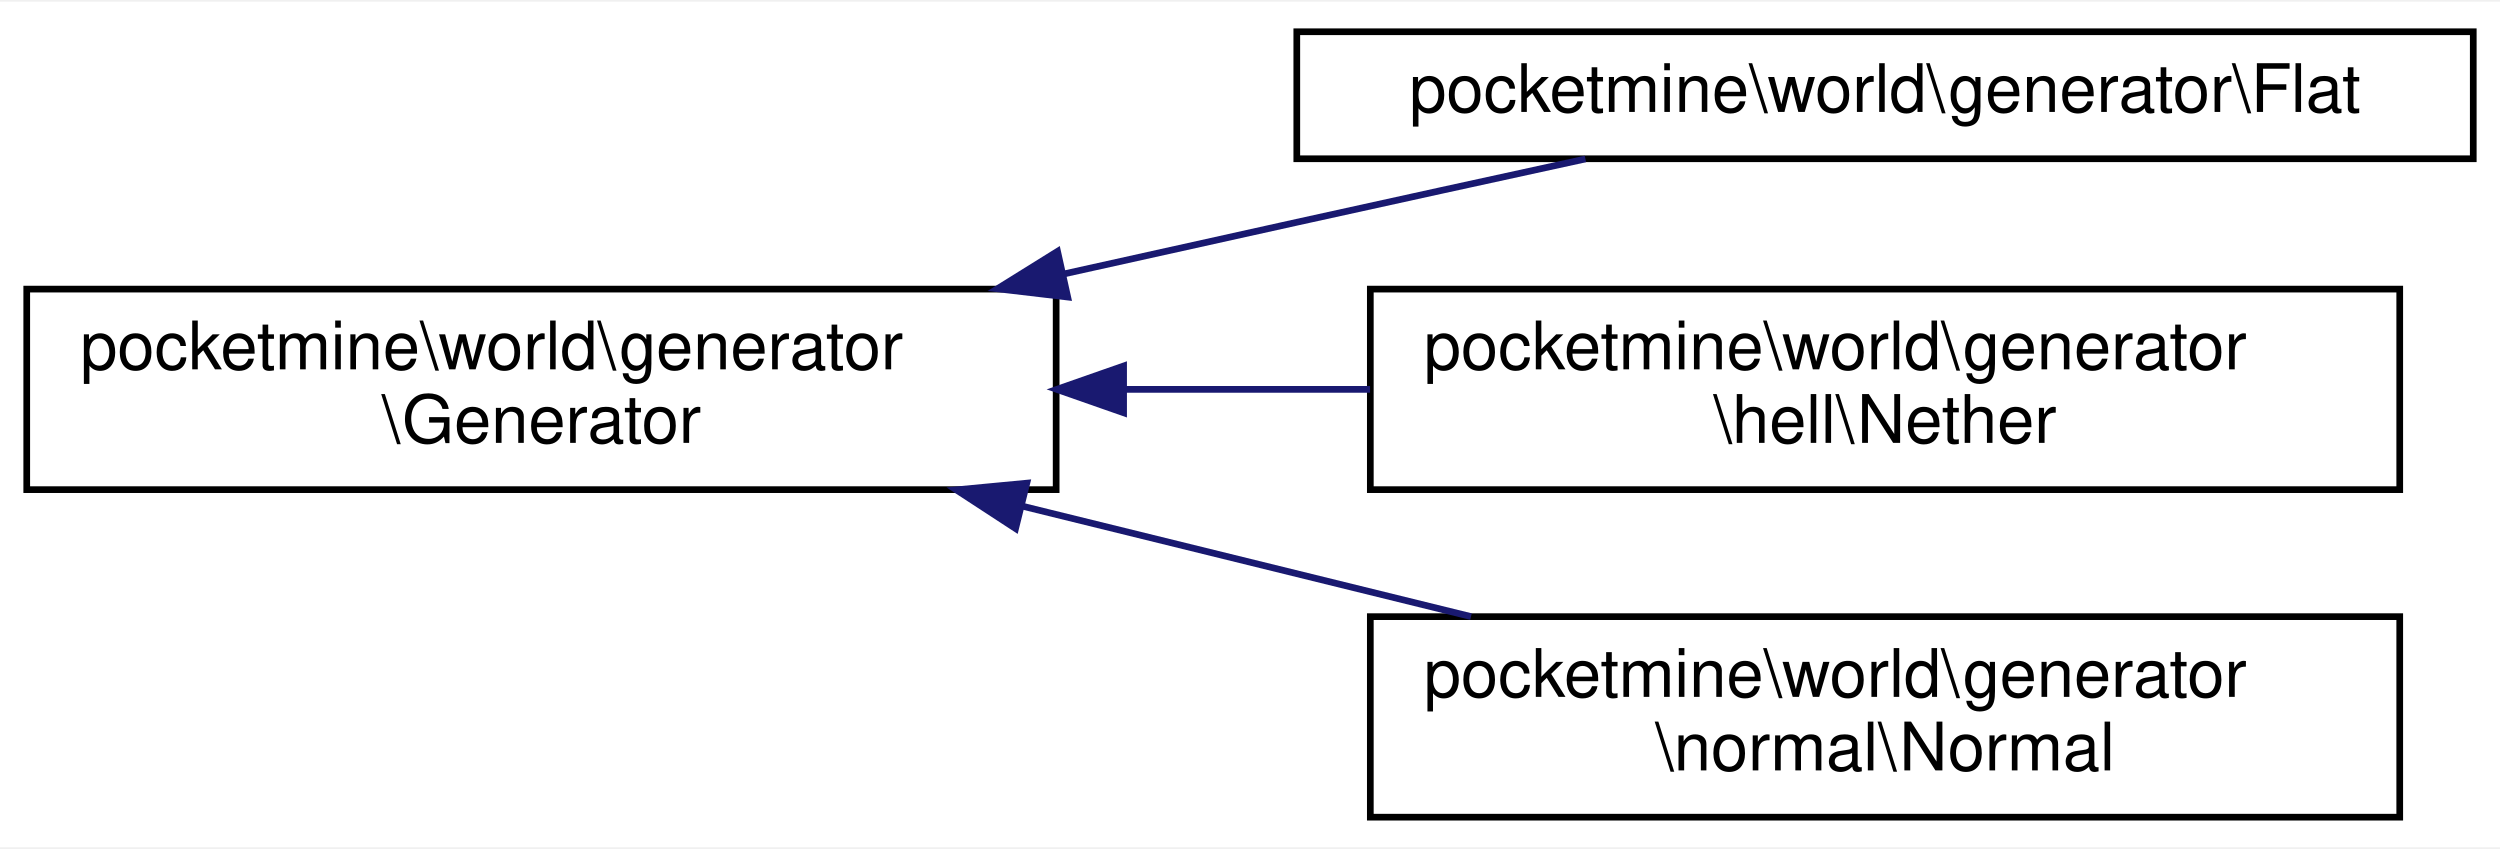
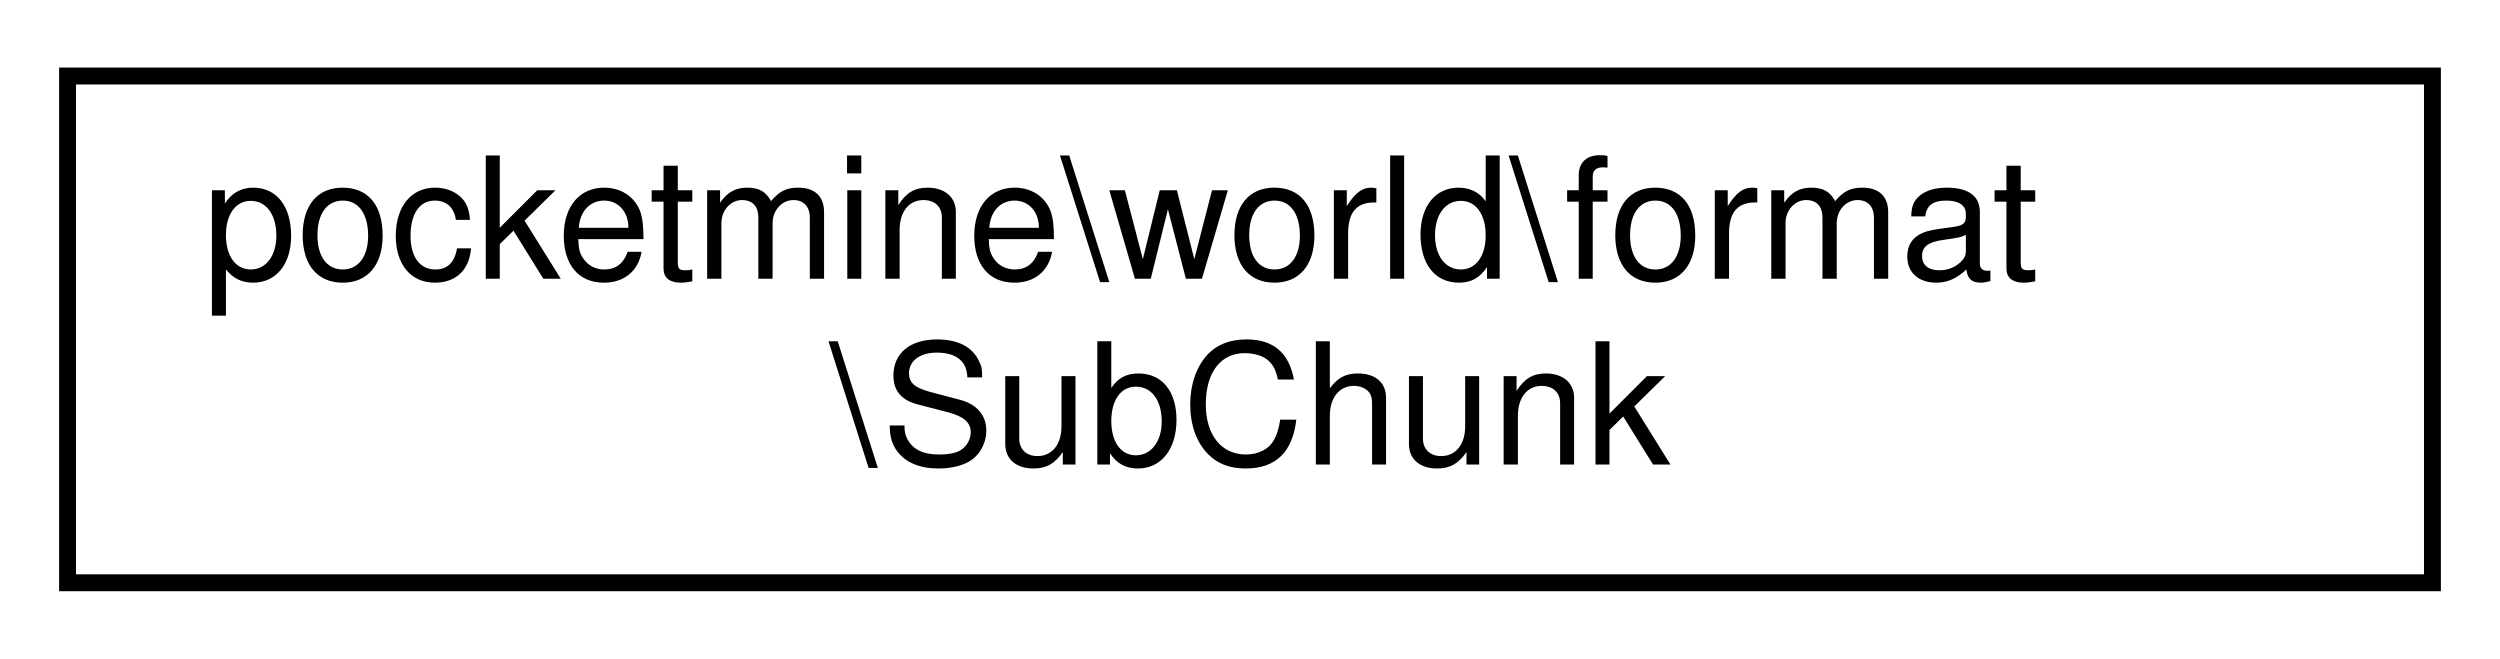
- <svg xmlns="http://www.w3.org/2000/svg" xmlns:xlink="http://www.w3.org/1999/xlink" width="374pt" height="127pt" viewBox="0.00 0.00 374.00 126.50">
-   <g id="graph0" class="graph" transform="scale(1 1) rotate(0) translate(4 122.5)">
-     <polygon fill="white" stroke="transparent" points="-4,4 -4,-122.5 370,-122.5 370,4 -4,4" />
+ <svg xmlns="http://www.w3.org/2000/svg" xmlns:xlink="http://www.w3.org/1999/xlink" width="148pt" height="39pt" viewBox="0.00 0.00 148.00 39.00">
+   <g id="graph0" class="graph" transform="scale(1 1) rotate(0) translate(4 35)">
+     <polygon fill="white" stroke="transparent" points="-4,4 -4,-35 144,-35 144,4 -4,4" />
    <g id="node1" class="node">
      <g id="a_node1">
-         <a xlink:href="d3/df9/classpocketmine_1_1world_1_1generator_1_1_generator.html" target="_top" xlink:title=" ">
-           <polygon fill="white" stroke="black" points="0,-49.5 0,-79.5 154,-79.5 154,-49.5 0,-49.5" />
-           <text text-anchor="start" x="8" y="-67.5" font-family="Helvetica,sans-Serif" font-size="10.00">pocketmine\world\generator</text>
-           <text text-anchor="middle" x="77" y="-56.5" font-family="Helvetica,sans-Serif" font-size="10.00">\Generator</text>
+         <a xlink:href="de/dda/classpocketmine_1_1world_1_1format_1_1_sub_chunk.html" target="_top" xlink:title=" ">
+           <polygon fill="white" stroke="black" points="0,-0.5 0,-30.5 140,-30.5 140,-0.5 0,-0.5" />
+           <text text-anchor="start" x="8" y="-18.5" font-family="Helvetica,sans-Serif" font-size="10.00">pocketmine\world\format</text>
+           <text text-anchor="middle" x="70" y="-7.5" font-family="Helvetica,sans-Serif" font-size="10.00">\SubChunk</text>
        </a>
      </g>
    </g>
-     <g id="node2" class="node">
-       <g id="a_node2">
-         <a xlink:href="d1/dd4/classpocketmine_1_1world_1_1generator_1_1_flat.html" target="_top" xlink:title=" ">
-           <polygon fill="white" stroke="black" points="190,-99 190,-118 366,-118 366,-99 190,-99" />
-           <text text-anchor="middle" x="278" y="-106" font-family="Helvetica,sans-Serif" font-size="10.00">pocketmine\world\generator\Flat</text>
-         </a>
-       </g>
-     </g>
-     <g id="edge1" class="edge">
-       <path fill="none" stroke="midnightblue" d="M154.99,-81.73C166.71,-84.34 178.68,-87 190,-89.5 204.04,-92.6 219.36,-95.96 233.18,-98.97" />
-       <polygon fill="midnightblue" stroke="midnightblue" points="155.73,-78.31 145.21,-79.55 154.21,-85.15 155.73,-78.31" />
-     </g>
-     <g id="node3" class="node">
-       <g id="a_node3">
-         <a xlink:href="d8/d74/classpocketmine_1_1world_1_1generator_1_1hell_1_1_nether.html" target="_top" xlink:title=" ">
-           <polygon fill="white" stroke="black" points="201,-49.5 201,-79.5 355,-79.5 355,-49.5 201,-49.5" />
-           <text text-anchor="start" x="209" y="-67.5" font-family="Helvetica,sans-Serif" font-size="10.00">pocketmine\world\generator</text>
-           <text text-anchor="middle" x="278" y="-56.5" font-family="Helvetica,sans-Serif" font-size="10.00">\hell\Nether</text>
-         </a>
-       </g>
-     </g>
-     <g id="edge2" class="edge">
-       <path fill="none" stroke="midnightblue" d="M164.26,-64.5C176.47,-64.5 188.96,-64.5 200.96,-64.5" />
-       <polygon fill="midnightblue" stroke="midnightblue" points="164.09,-61 154.09,-64.5 164.09,-68 164.09,-61" />
-     </g>
-     <g id="node4" class="node">
-       <g id="a_node4">
-         <a xlink:href="db/d66/classpocketmine_1_1world_1_1generator_1_1normal_1_1_normal.html" target="_top" xlink:title=" ">
-           <polygon fill="white" stroke="black" points="201,-0.5 201,-30.5 355,-30.5 355,-0.5 201,-0.5" />
-           <text text-anchor="start" x="209" y="-18.5" font-family="Helvetica,sans-Serif" font-size="10.00">pocketmine\world\generator</text>
-           <text text-anchor="middle" x="278" y="-7.5" font-family="Helvetica,sans-Serif" font-size="10.00">\normal\Normal</text>
-         </a>
-       </g>
-     </g>
-     <g id="edge3" class="edge">
-       <path fill="none" stroke="midnightblue" d="M148.98,-47.02C170.91,-41.62 194.86,-35.72 216.06,-30.51" />
-       <polygon fill="midnightblue" stroke="midnightblue" points="147.93,-43.68 139.06,-49.47 149.61,-50.47 147.93,-43.68" />
-     </g>
  </g>
</svg>
